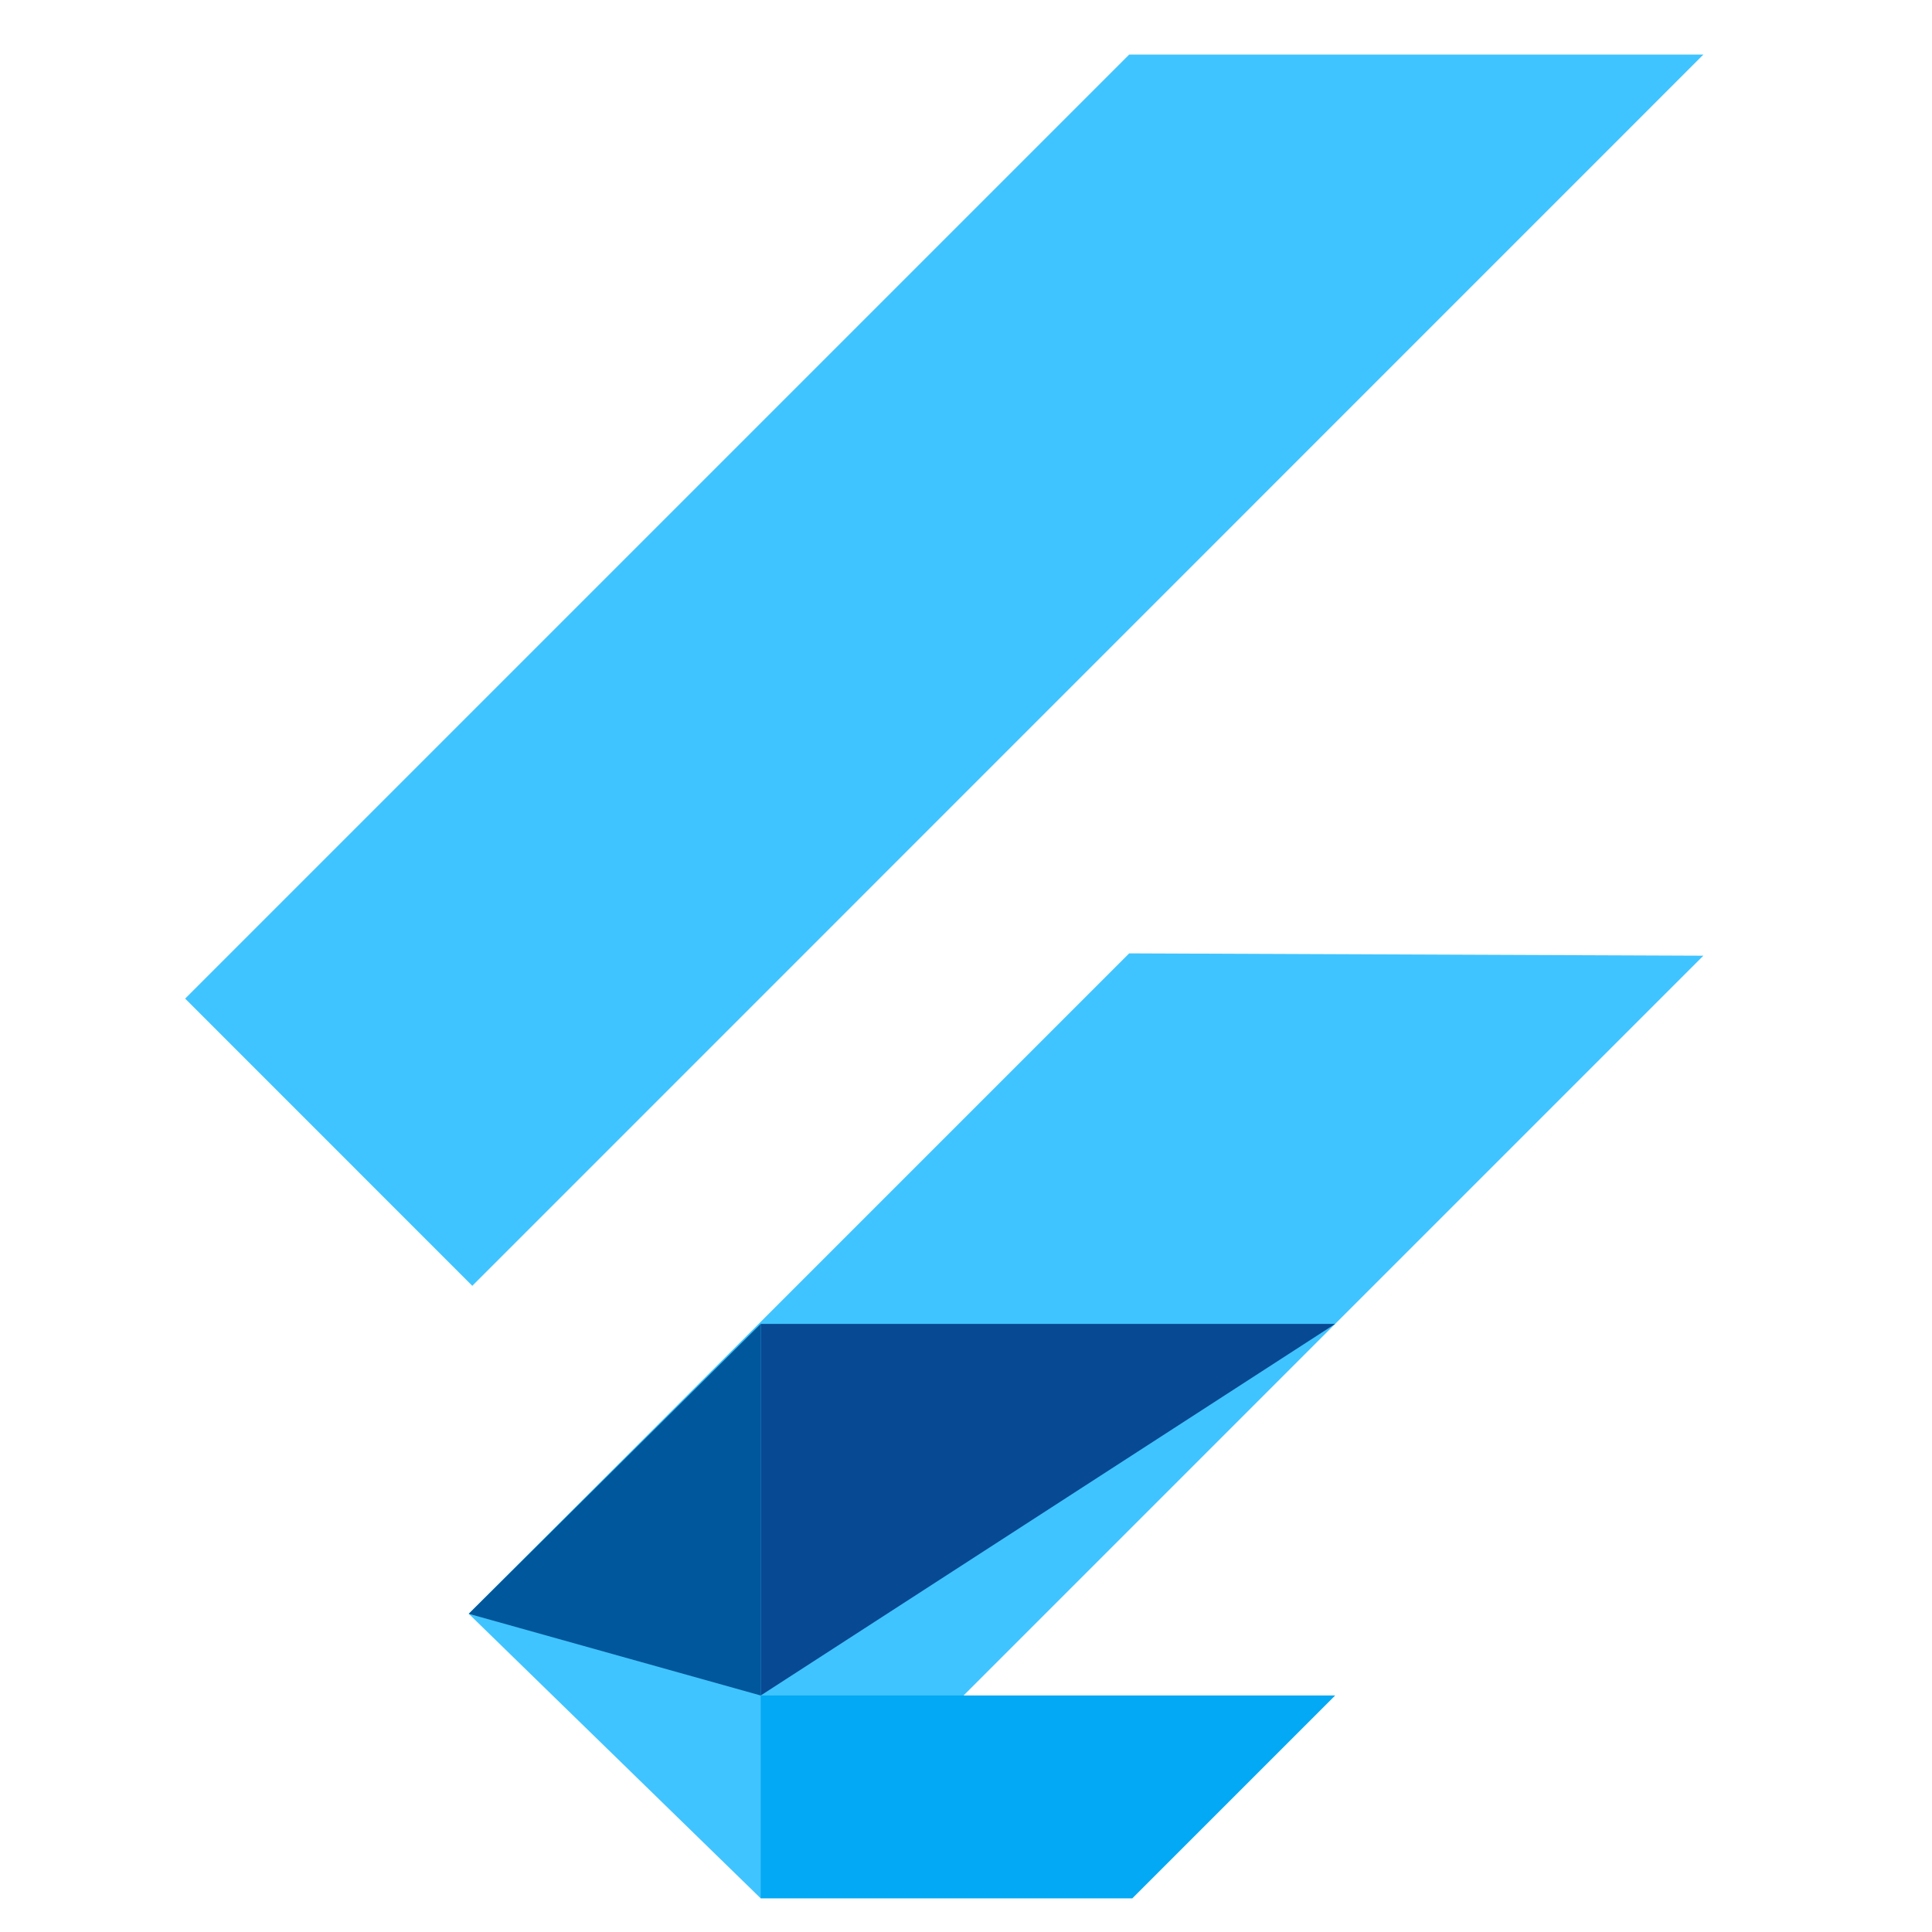
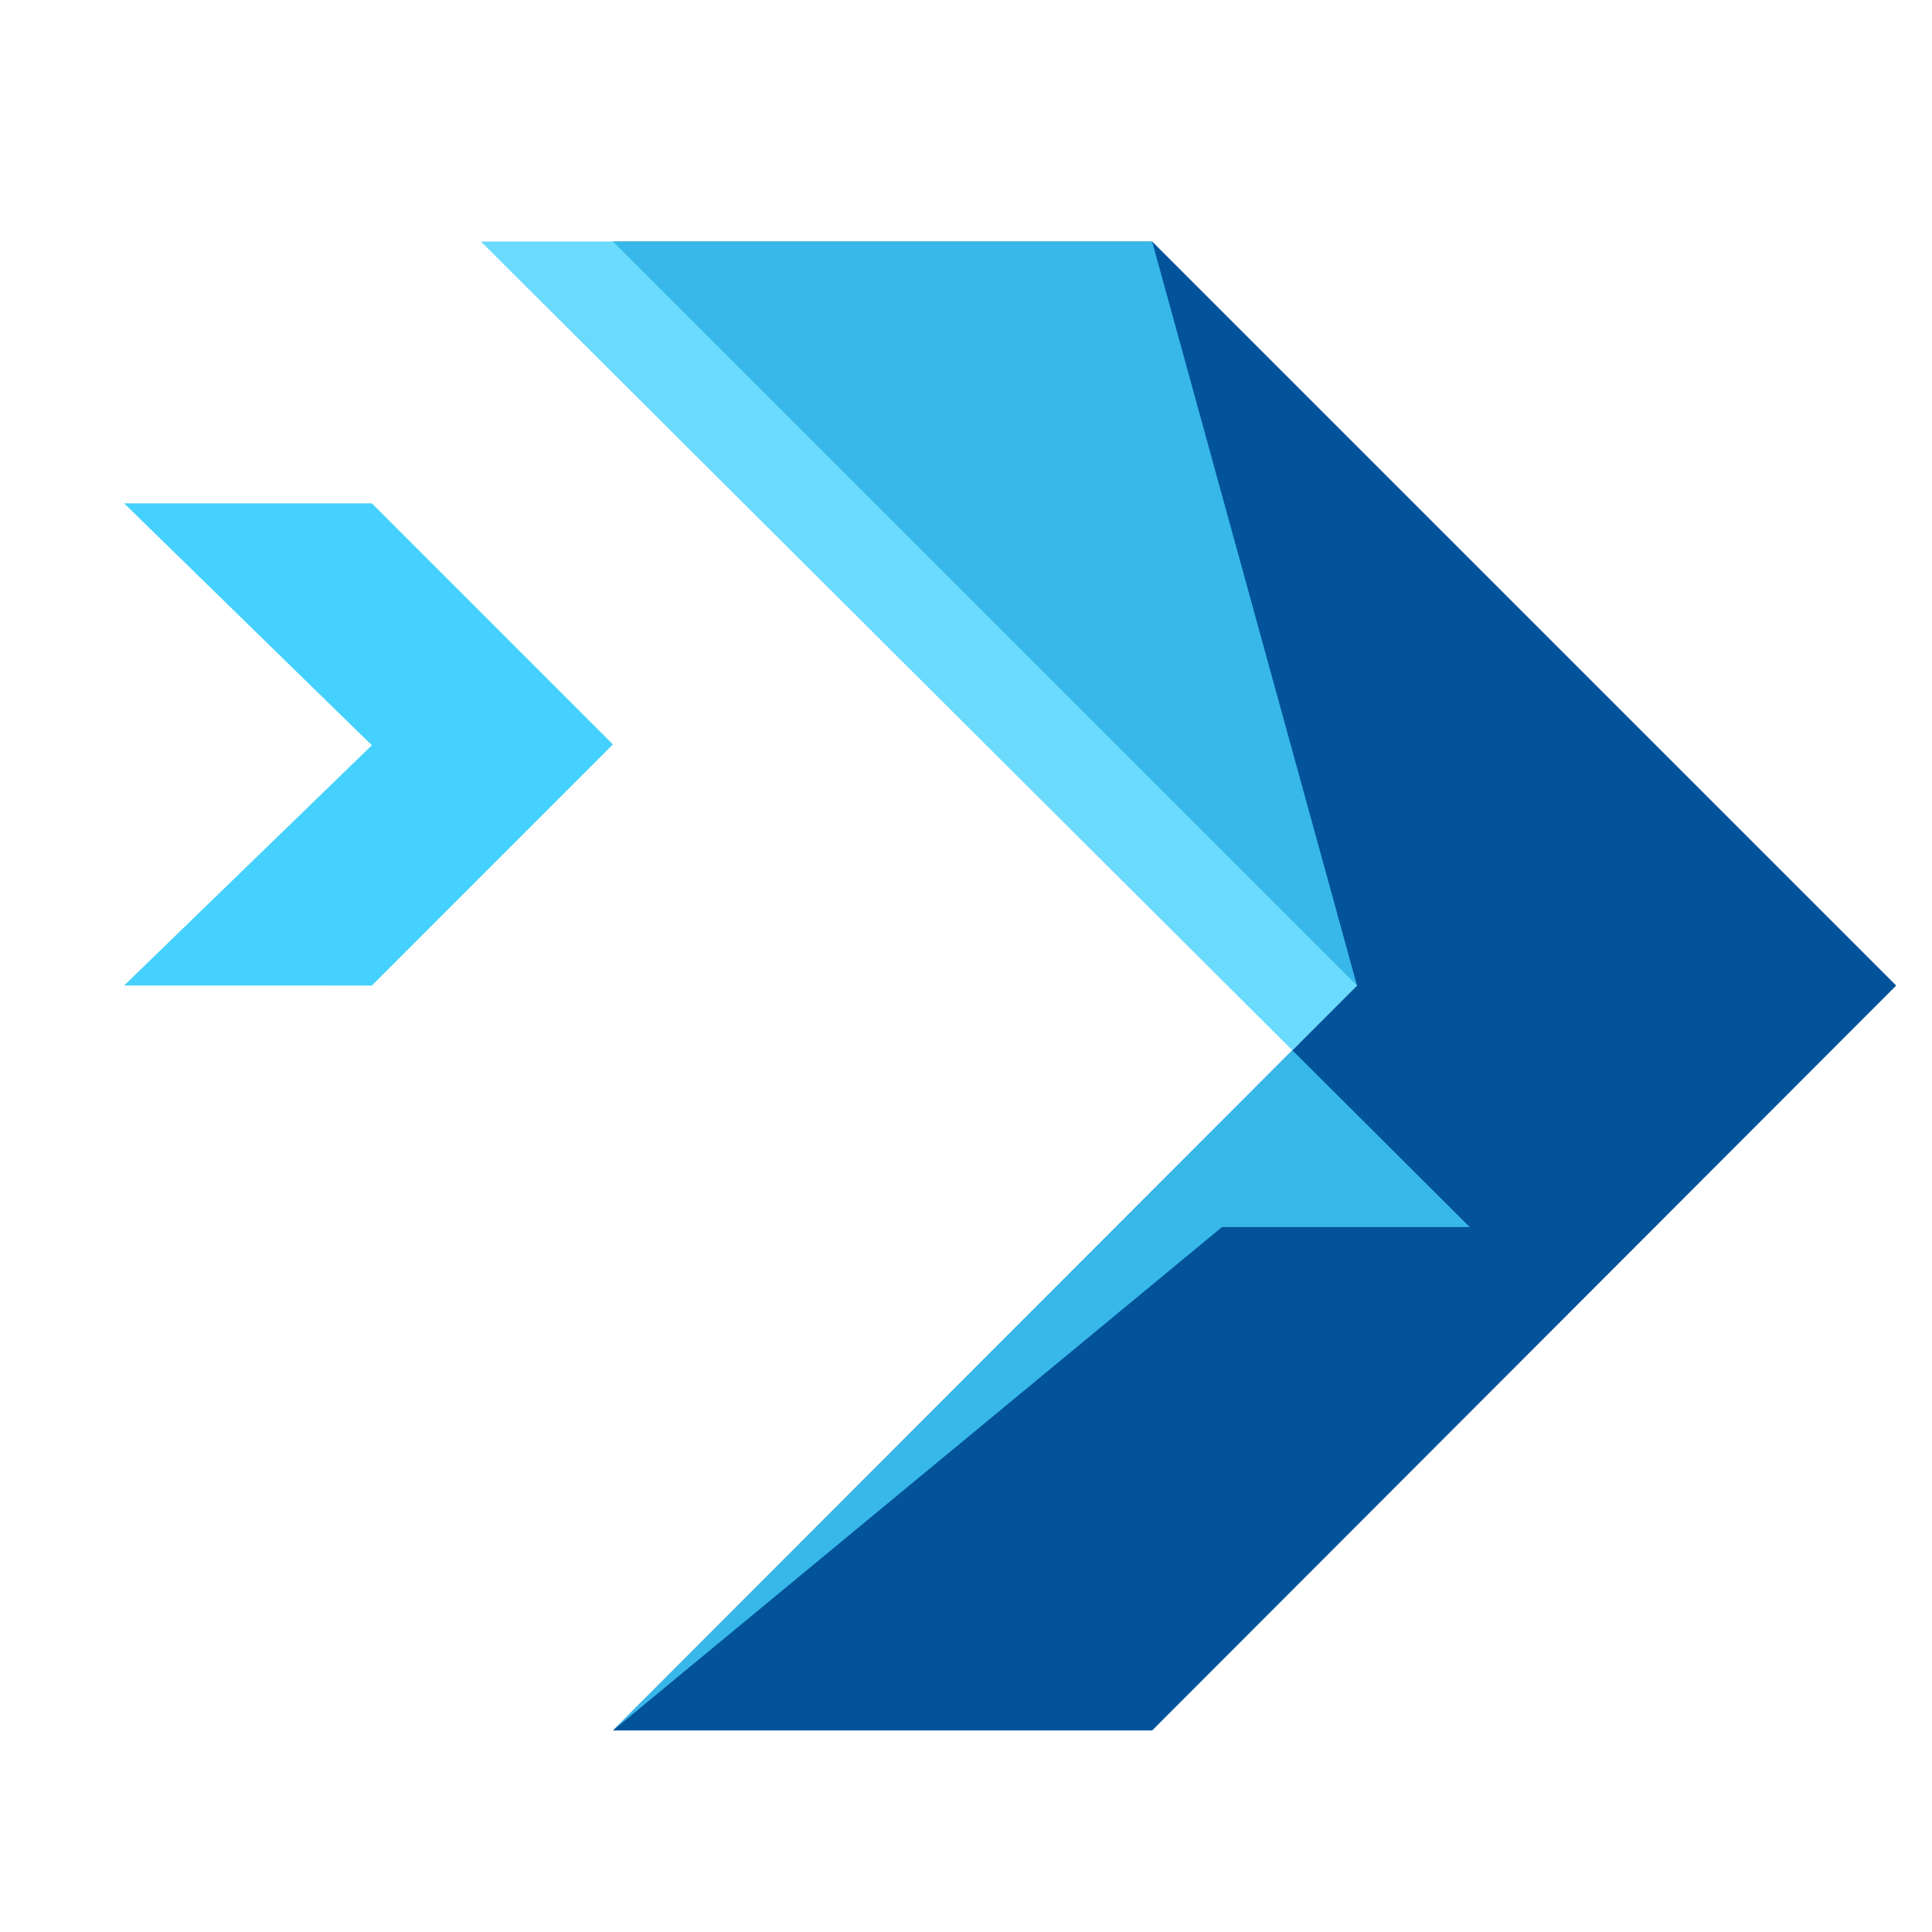
- <svg xmlns="http://www.w3.org/2000/svg" viewBox="0 0 24 24">
-   <g transform="translate(0 -1)">
-     <polygon points="14.027,1.678 2.3,13.405 5.867,16.973 21.16,1.678" fill="#40c4ff" />
-     <polygon points="14.027,12.843 5.823,21.047 9.45,24.582 9.45,24.582 16.586,17.446 21.16,12.872" fill="#40c4ff" />
-     <polygon points="9.45,24.582 14.066,24.582 16.586,22.062 9.45,22.062" fill="#03a9f4" />
-     <polygon points="5.823,21.047 9.45,17.446 9.45,22.062 9.45,22.062" fill="#01579b" />
-     <polygon points="9.45,17.446 16.586,17.446 9.45,22.062" fill="#084994" />
-   </g>
+ <svg xmlns="http://www.w3.org/2000/svg" viewBox="0 0 32 32">
+   <path fill="#02539a" d="M19.083 4h-8.931L22.476 16.324 10.152 28.662h8.931l12.324-12.338z" />
+   <path fill="#45d1fd" d="M10.152 28.662 22.476 16.324 19.083 4H7.965l16.378 16.324h-4.103z" opacity=".8" />
+   <path fill="#45d1fd" d="M6.159 16.324 10.152 12.33l-3.993-3.993h-4.103l4.103 4.007-4.103 3.979z" />
</svg>
